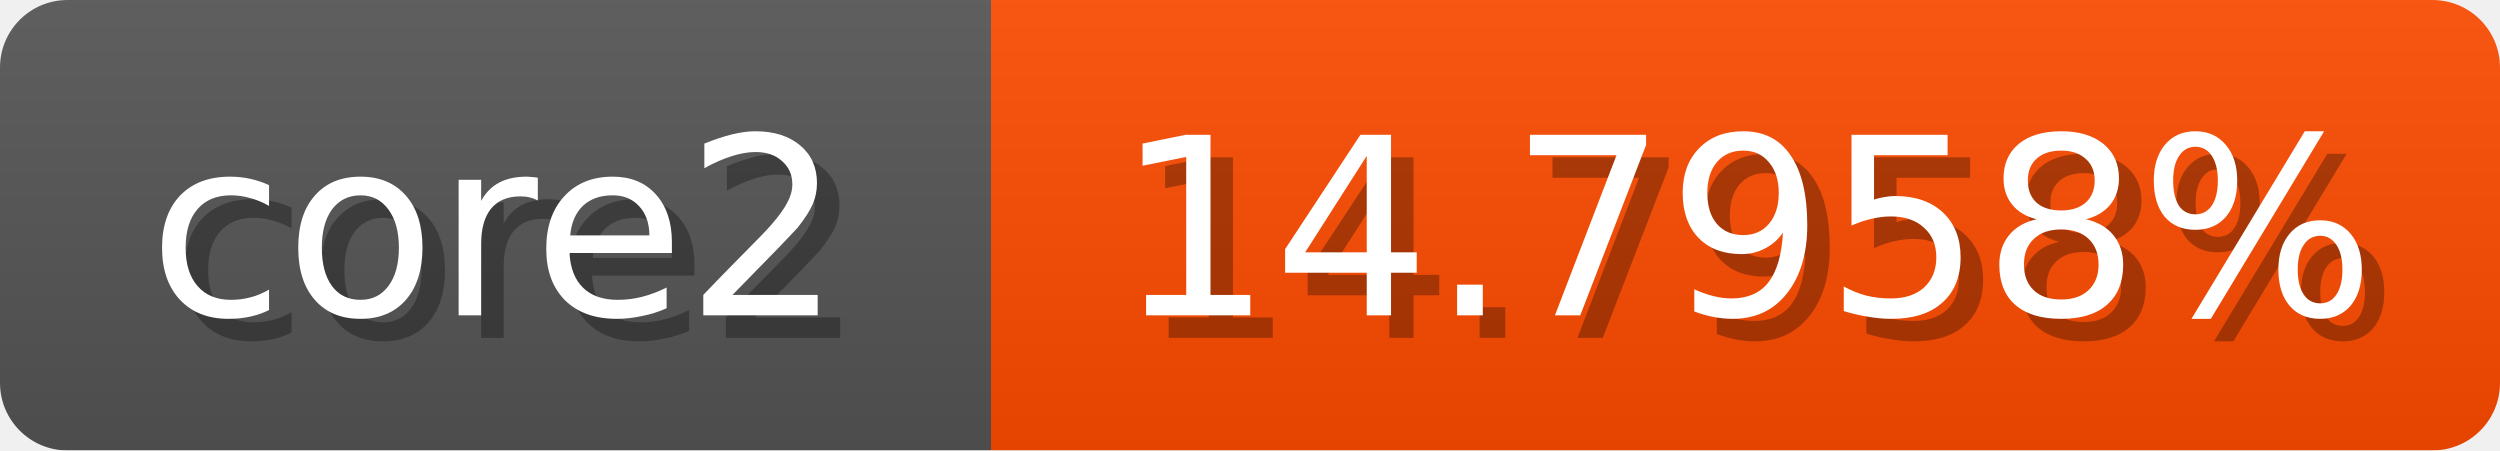
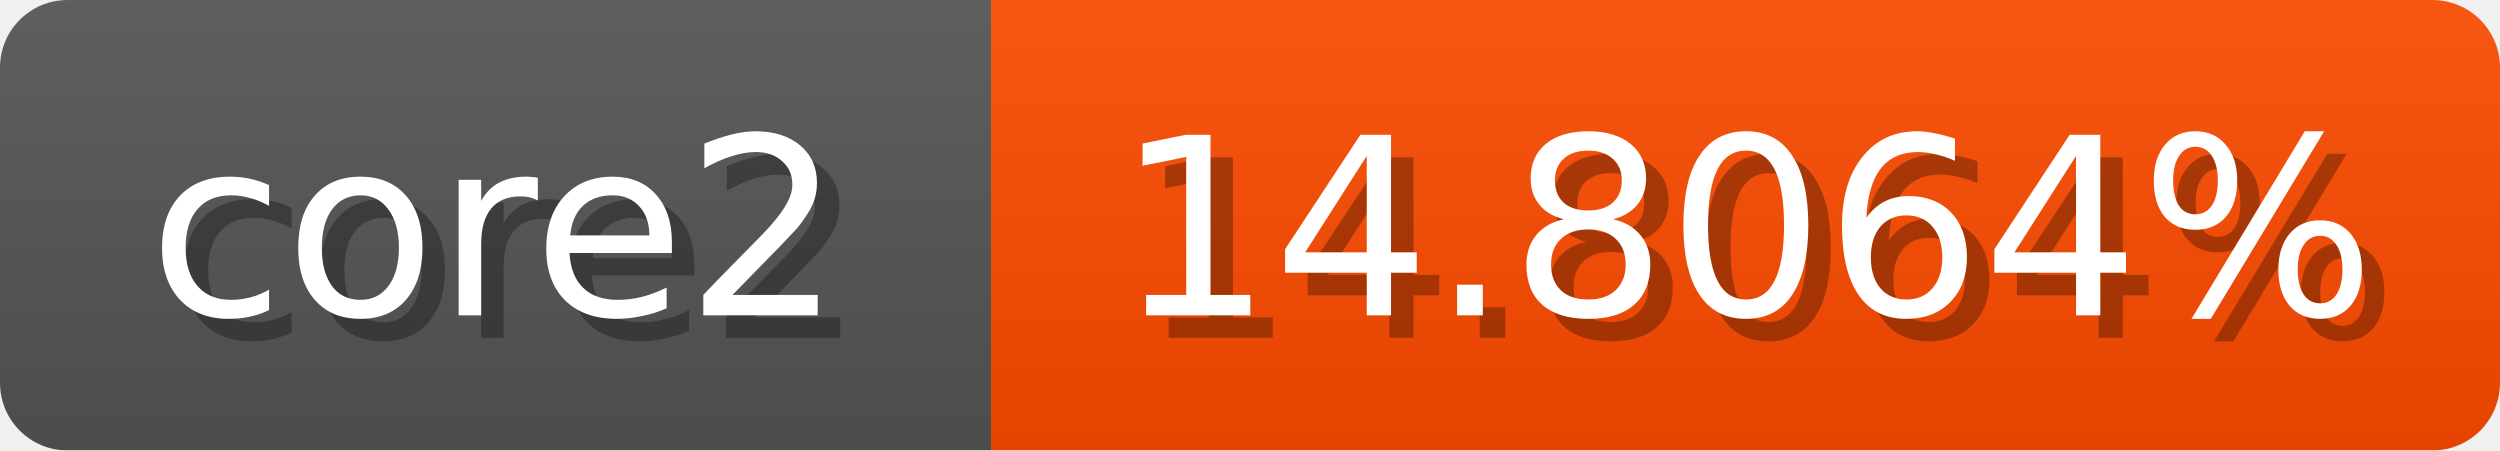
<svg xmlns="http://www.w3.org/2000/svg" width="111" height="20">
  <linearGradient id="b" x2="0" y2="100%">
    <stop offset="0" stop-color="#bbb" stop-opacity=".1" />
    <stop offset="1" stop-opacity=".1" />
  </linearGradient>
  <mask id="anybadge_1">
    <rect width="111" height="20" rx="3" fill="#fff" />
  </mask>
  <g mask="url(#anybadge_1)">
    <path fill="#555" d="M0 0h44v20H0z" />
    <path fill="#ff4c00" d="M44 0h67v20H44z" />
    <path fill="url(#b)" d="M0 0h111v20H0z" />
  </g>
  <g fill="#fff" text-anchor="middle" font-family="DejaVu Sans,Verdana,Geneva,sans-serif" font-size="11">
    <text x="23.0" y="15" fill="#010101" fill-opacity=".3">core2</text>
    <text x="22.0" y="14">core2</text>
  </g>
  <g fill="#fff" text-anchor="middle" font-family="DejaVu Sans,Verdana,Geneva,sans-serif" font-size="11">
-     <text x="78.5" y="15" fill="#010101" fill-opacity=".3">14.7958%</text>
-     <text x="77.5" y="14">14.7958%</text>
+     <text x="78.5" y="15" fill="#010101" fill-opacity=".3">14.8064%</text>
+     <text x="77.5" y="14">14.8064%</text>
  </g>
</svg>
